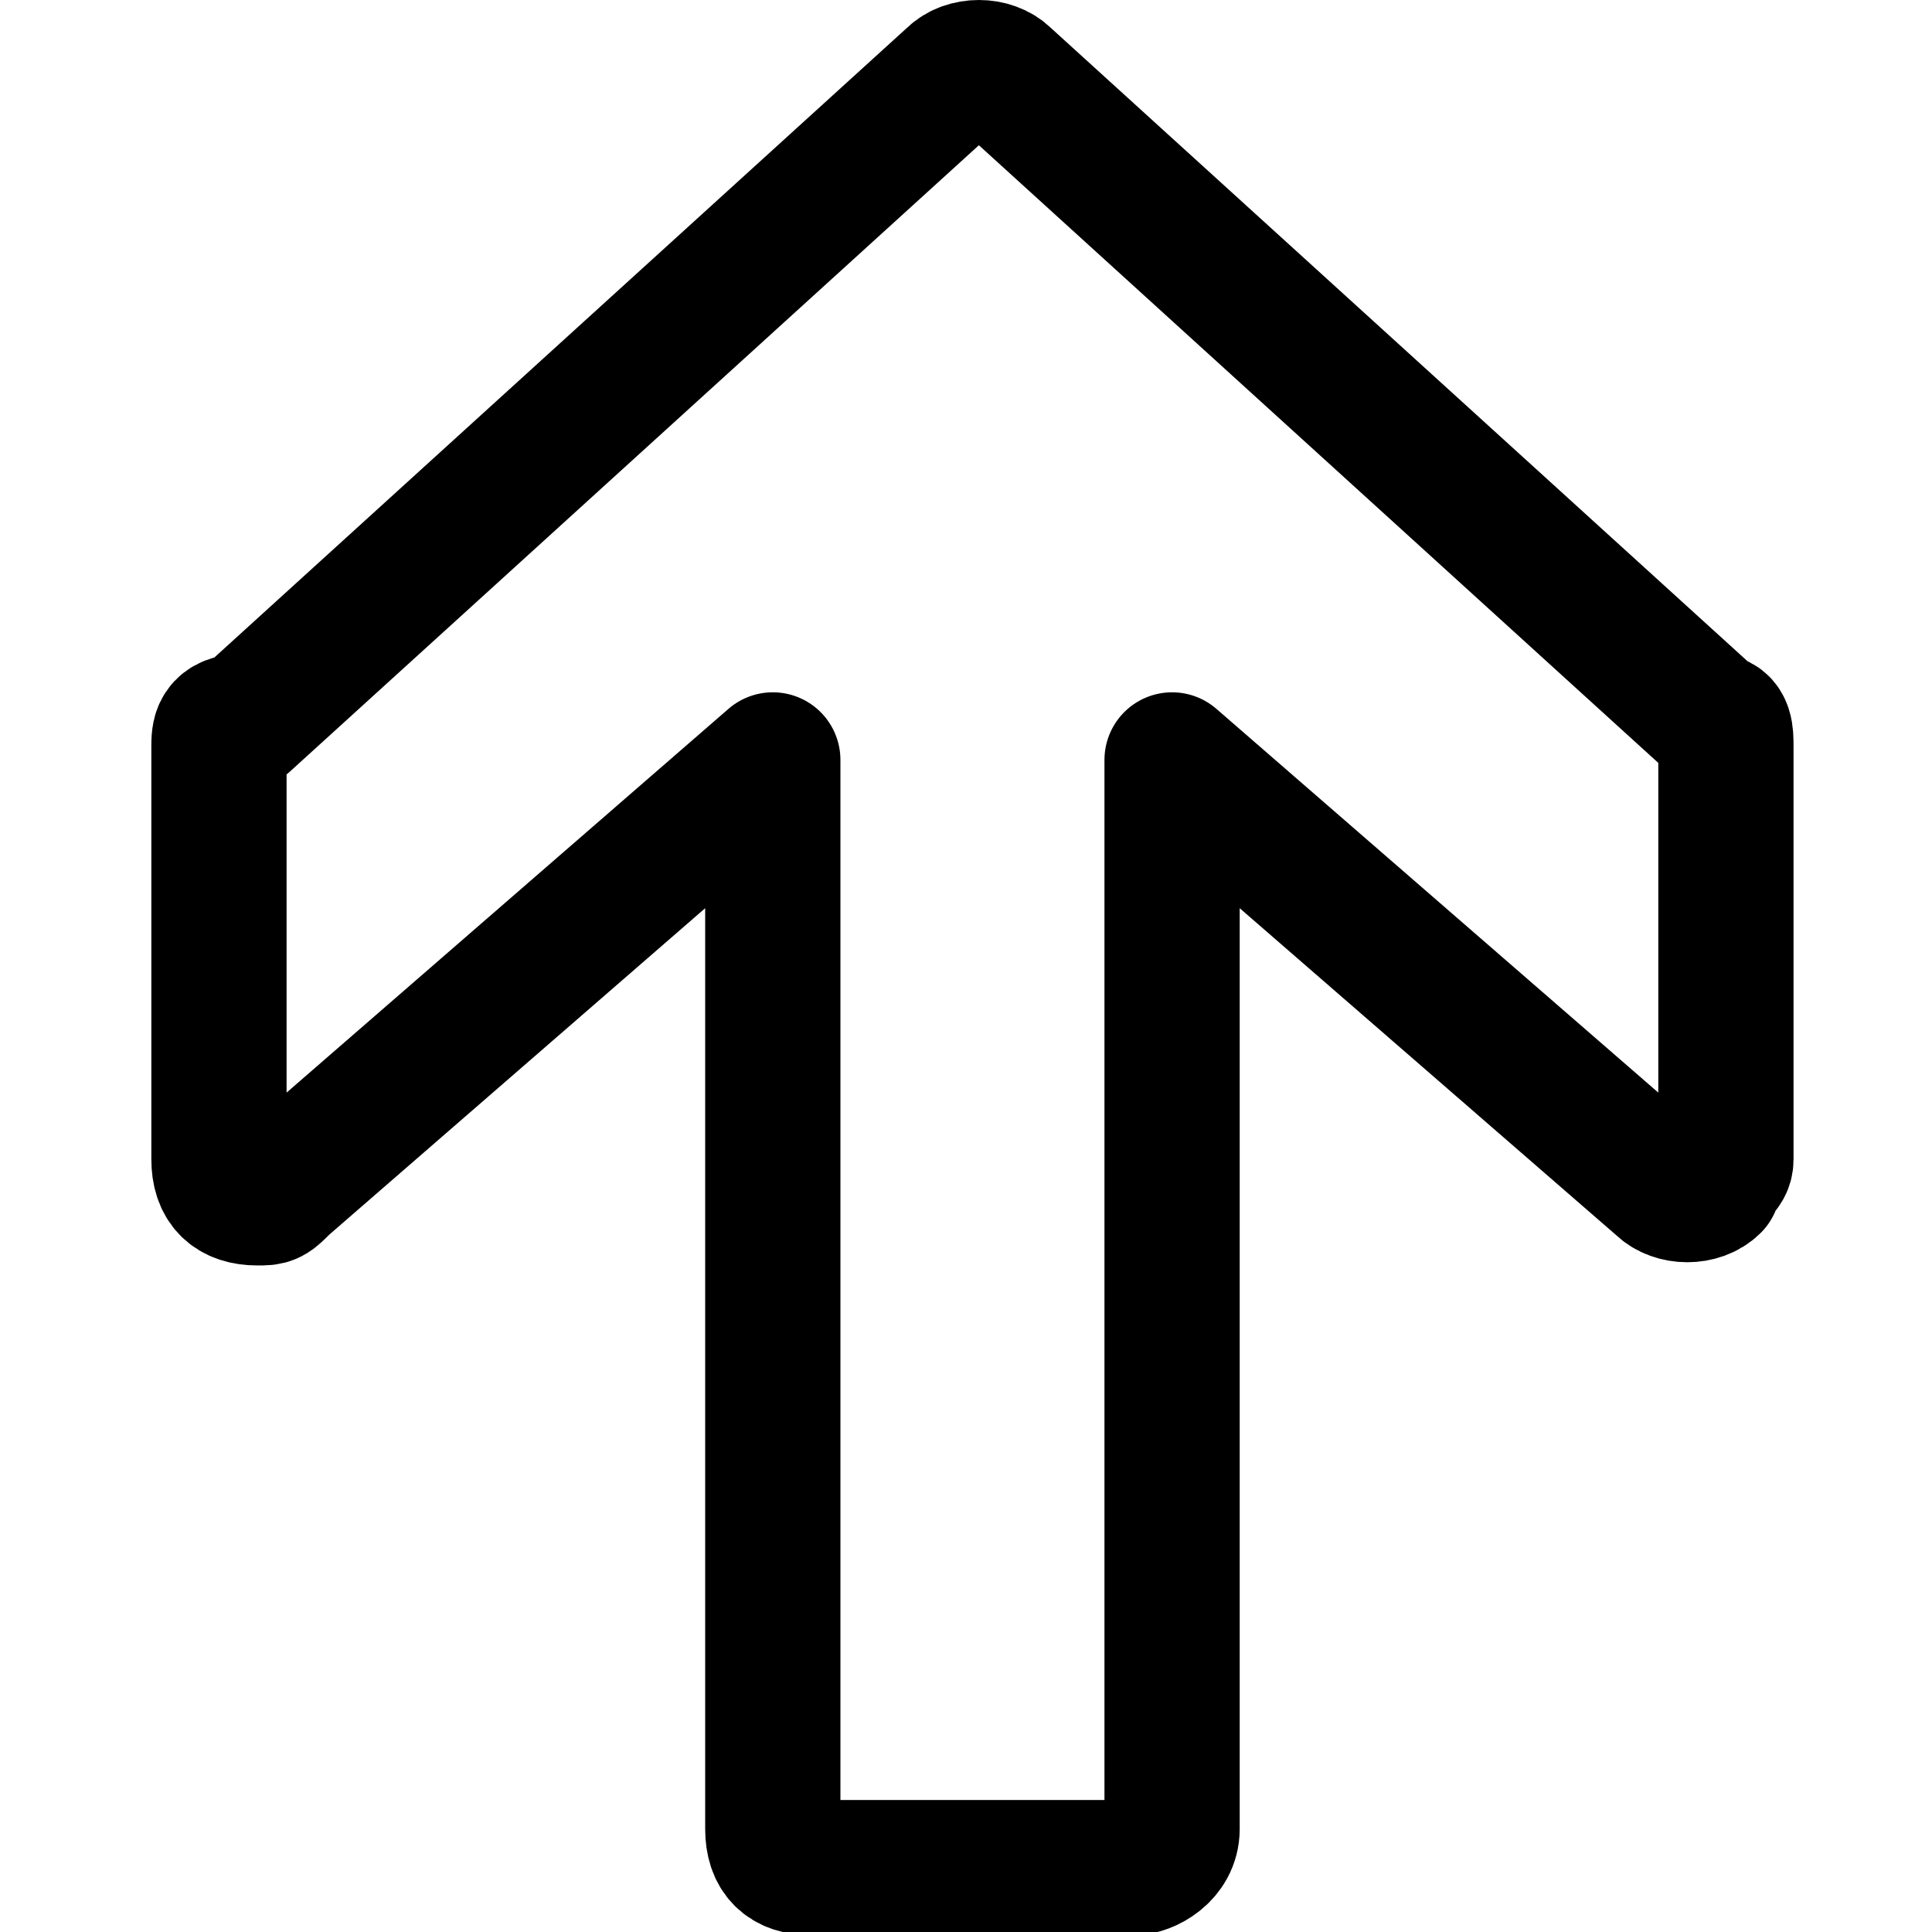
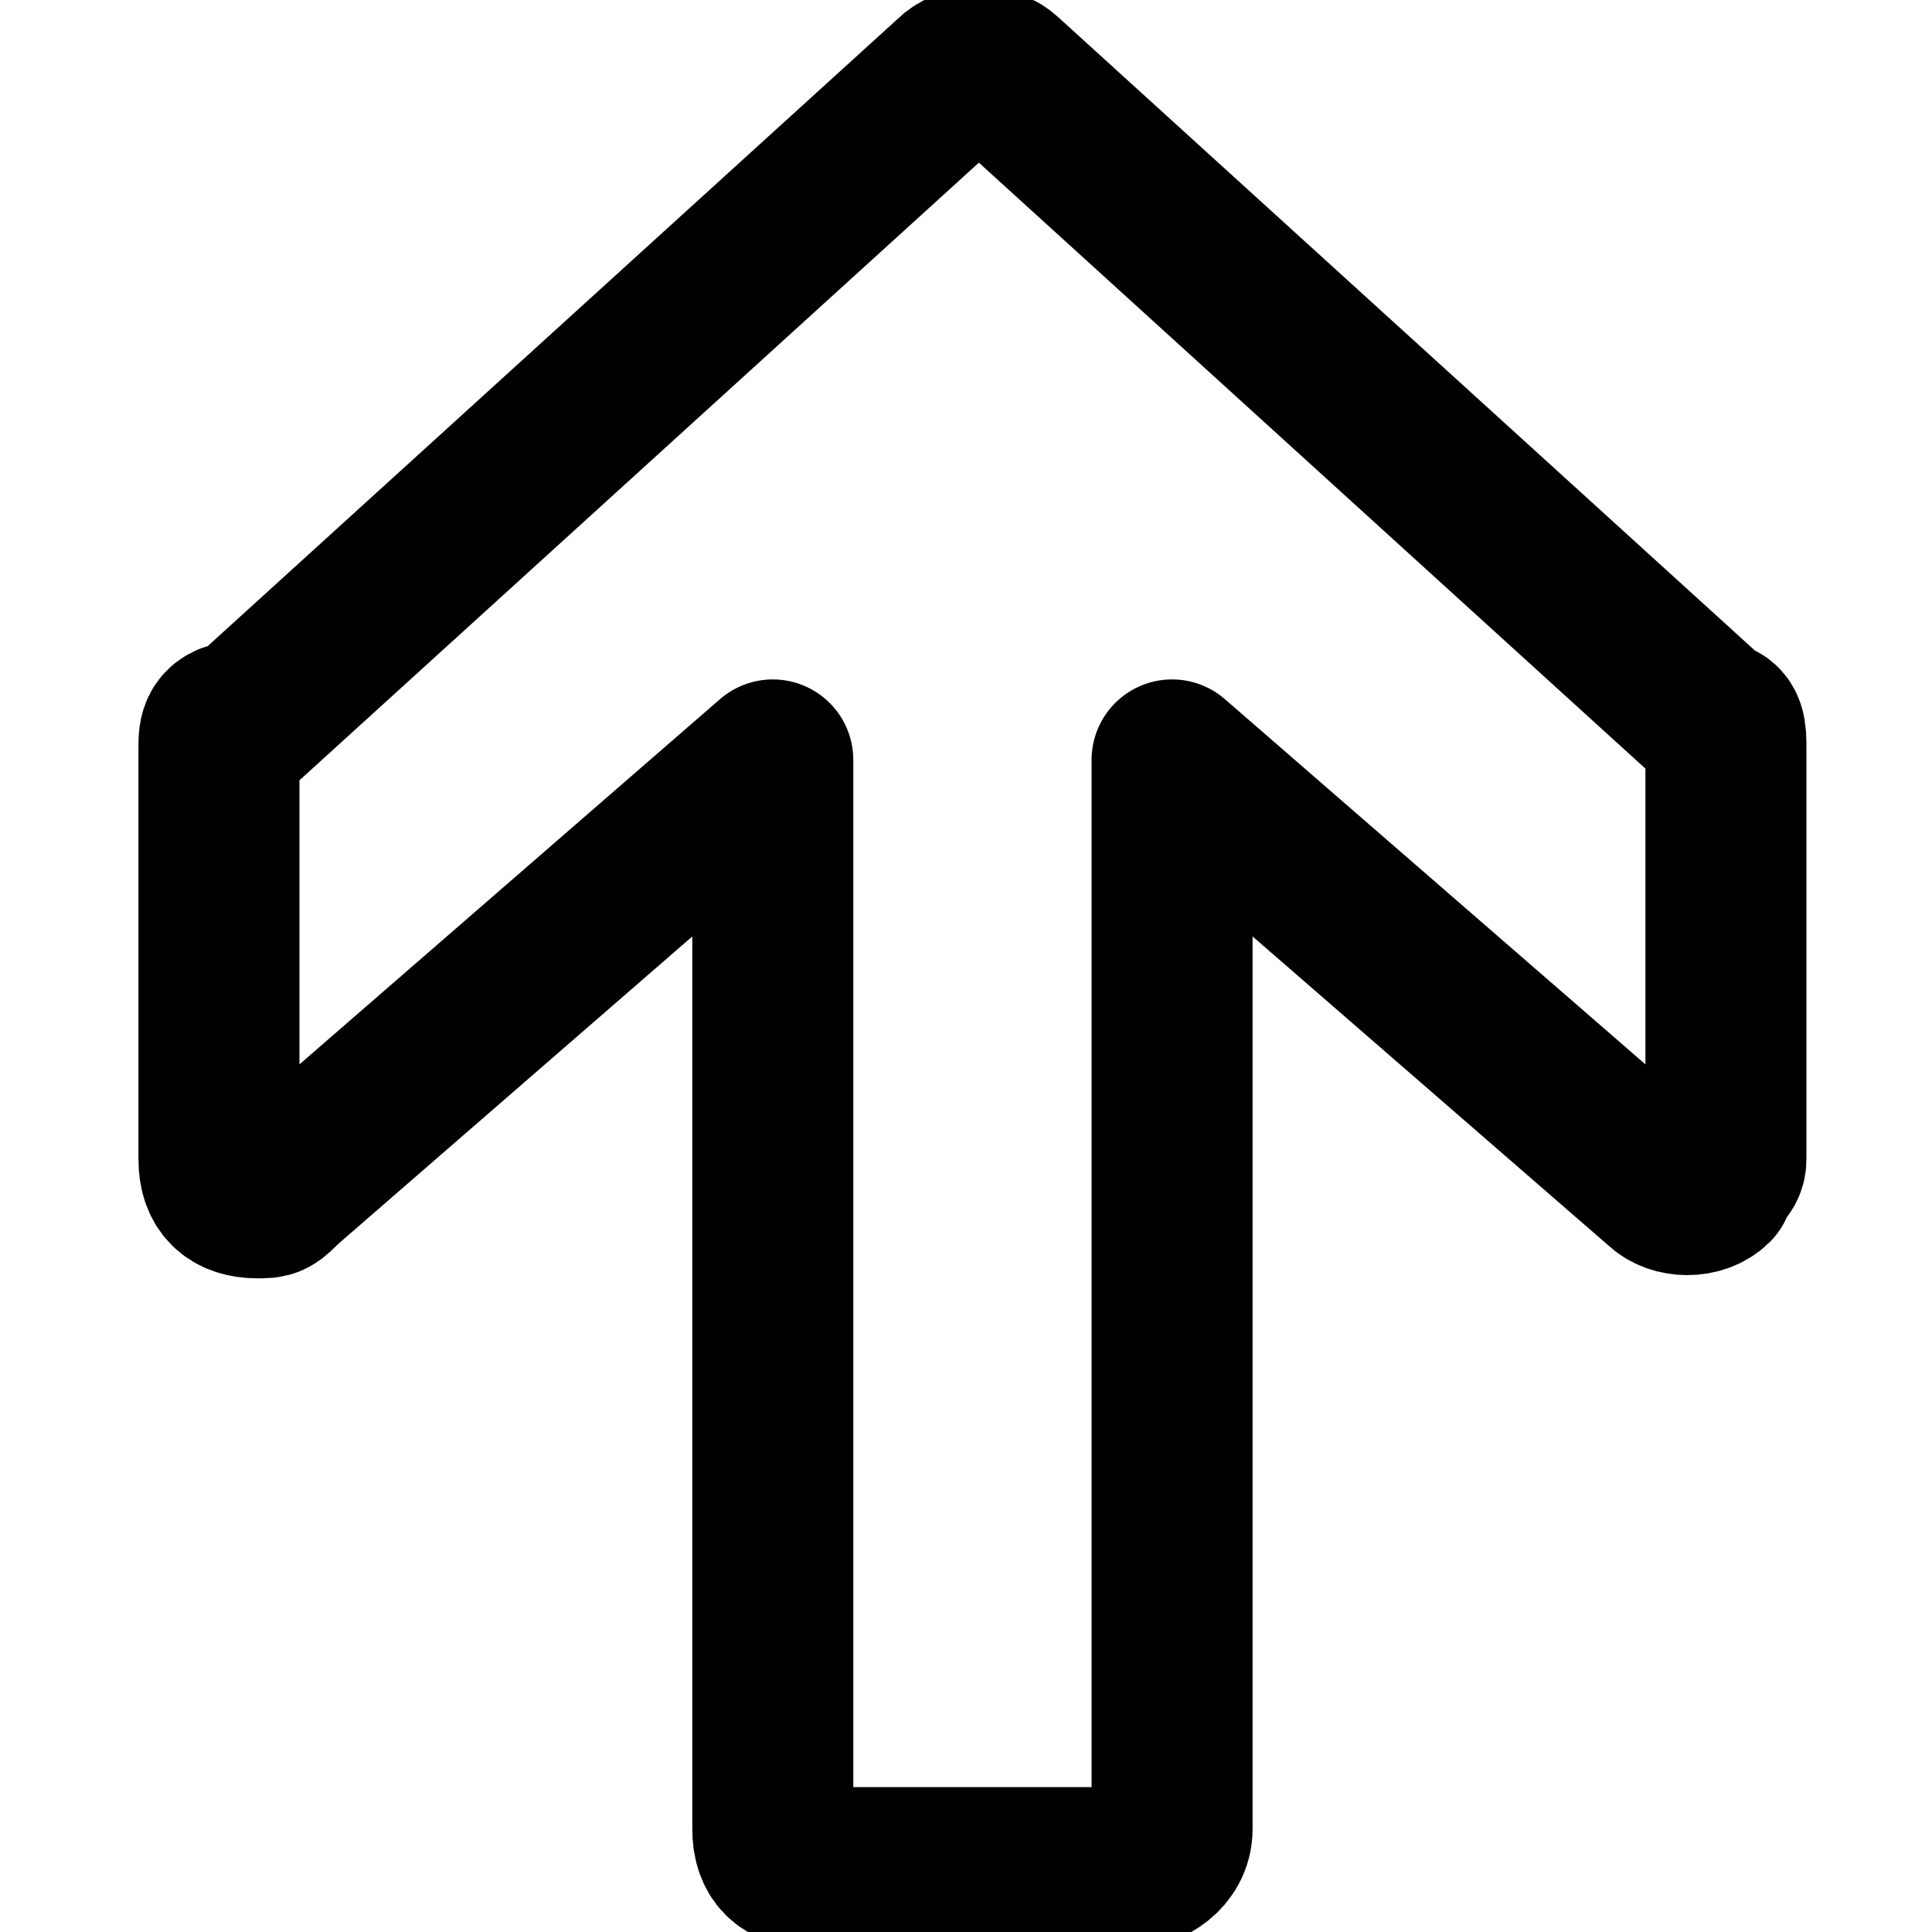
<svg xmlns="http://www.w3.org/2000/svg" version="1.1" id="Layer_1" x="0px" y="0px" viewBox="0 0 15 15" style="enable-background:new 0 0 15 15;" xml:space="preserve">
  <style type="text/css">
- 	.st0{fill:none;stroke:#000000;stroke-width:1.05;stroke-linecap:round;stroke-linejoin:round;}
+ 	.st0{fill:none;stroke:#000000;stroke-width:1.25;stroke-linecap:round;stroke-linejoin:round;}
</style>
  <path class="st0" d="M9.1,14.2V5.9l3.8,3.3l0,0c0.1,0.1,0.3,0.1,0.4,0c0-0.1,0.1-0.1,0.1-0.2V5.8l0,0c0-0.1,0-0.2-0.1-0.2l-5.5-5  l0,0c-0.1-0.1-0.3-0.1-0.4,0l-5.5,5l0,0c-0.2,0-0.2,0.1-0.2,0.2V9l0,0c0,0.2,0.1,0.3,0.3,0.3c0.1,0,0.1,0,0.2-0.1L6,5.9v8.3l0,0  c0,0.2,0.1,0.3,0.3,0.3h2.5l0,0C8.9,14.5,9.1,14.4,9.1,14.2z" />
</svg>
